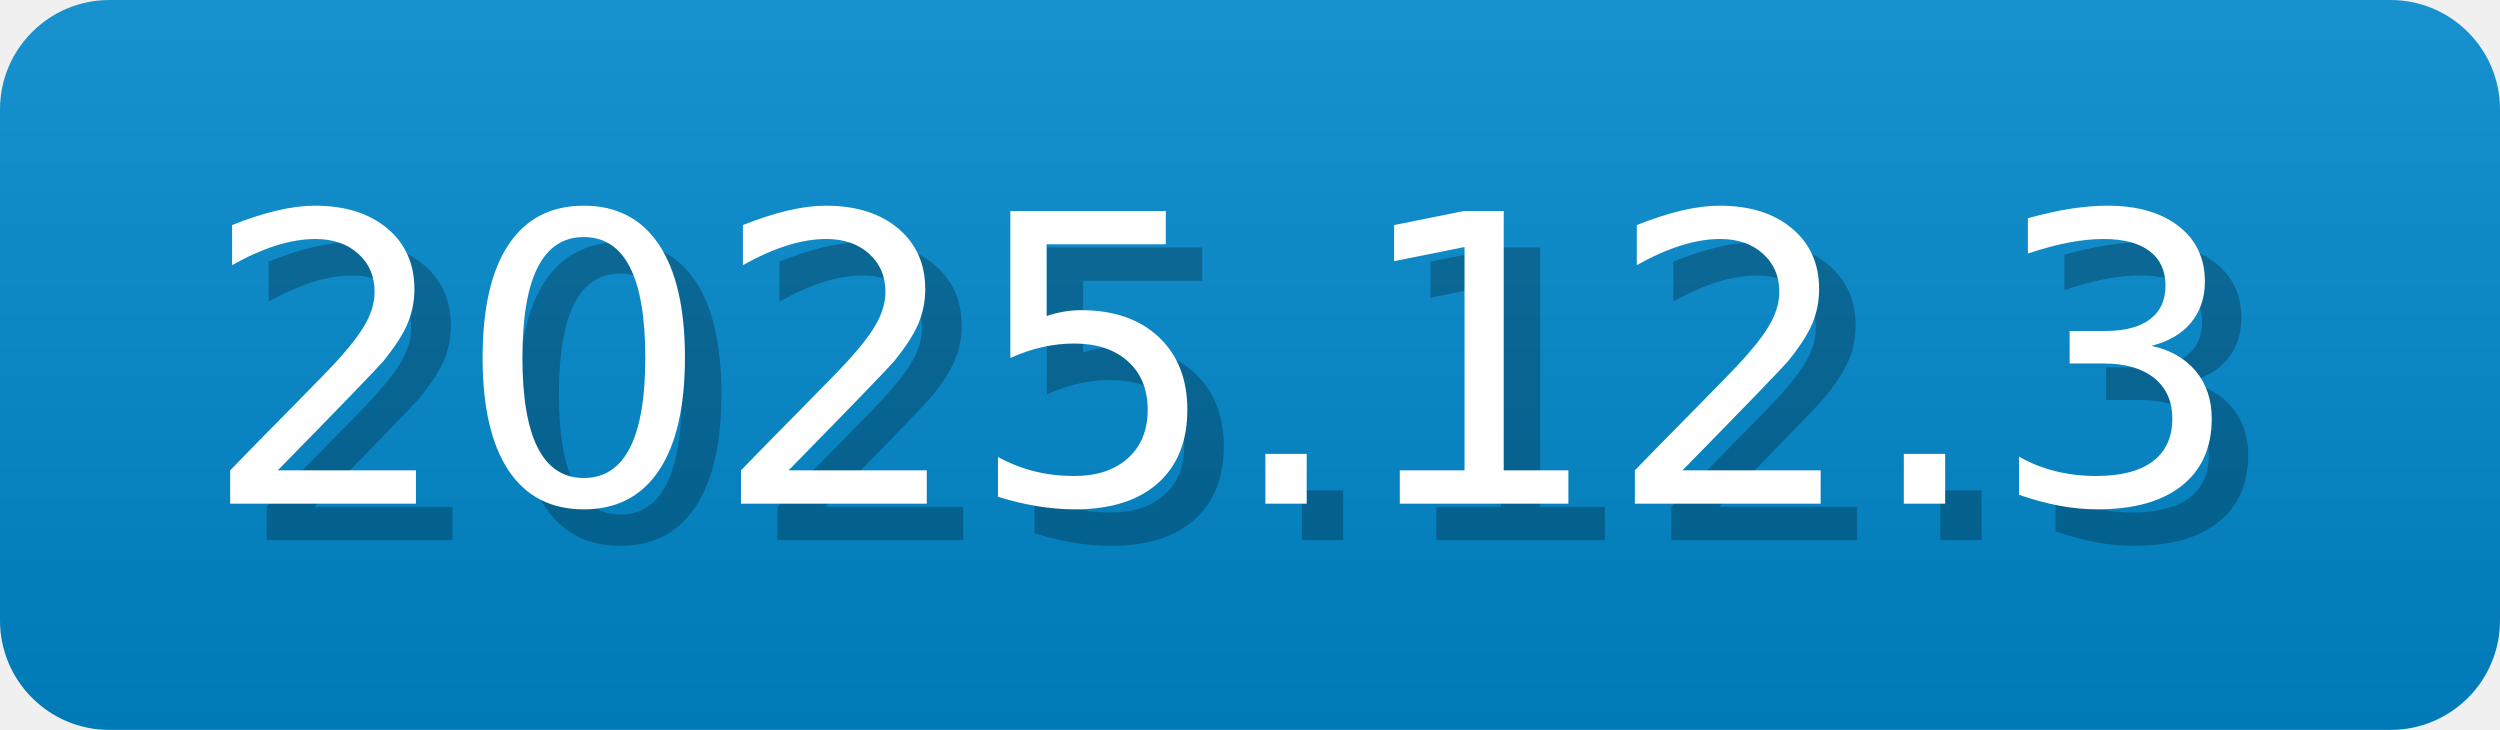
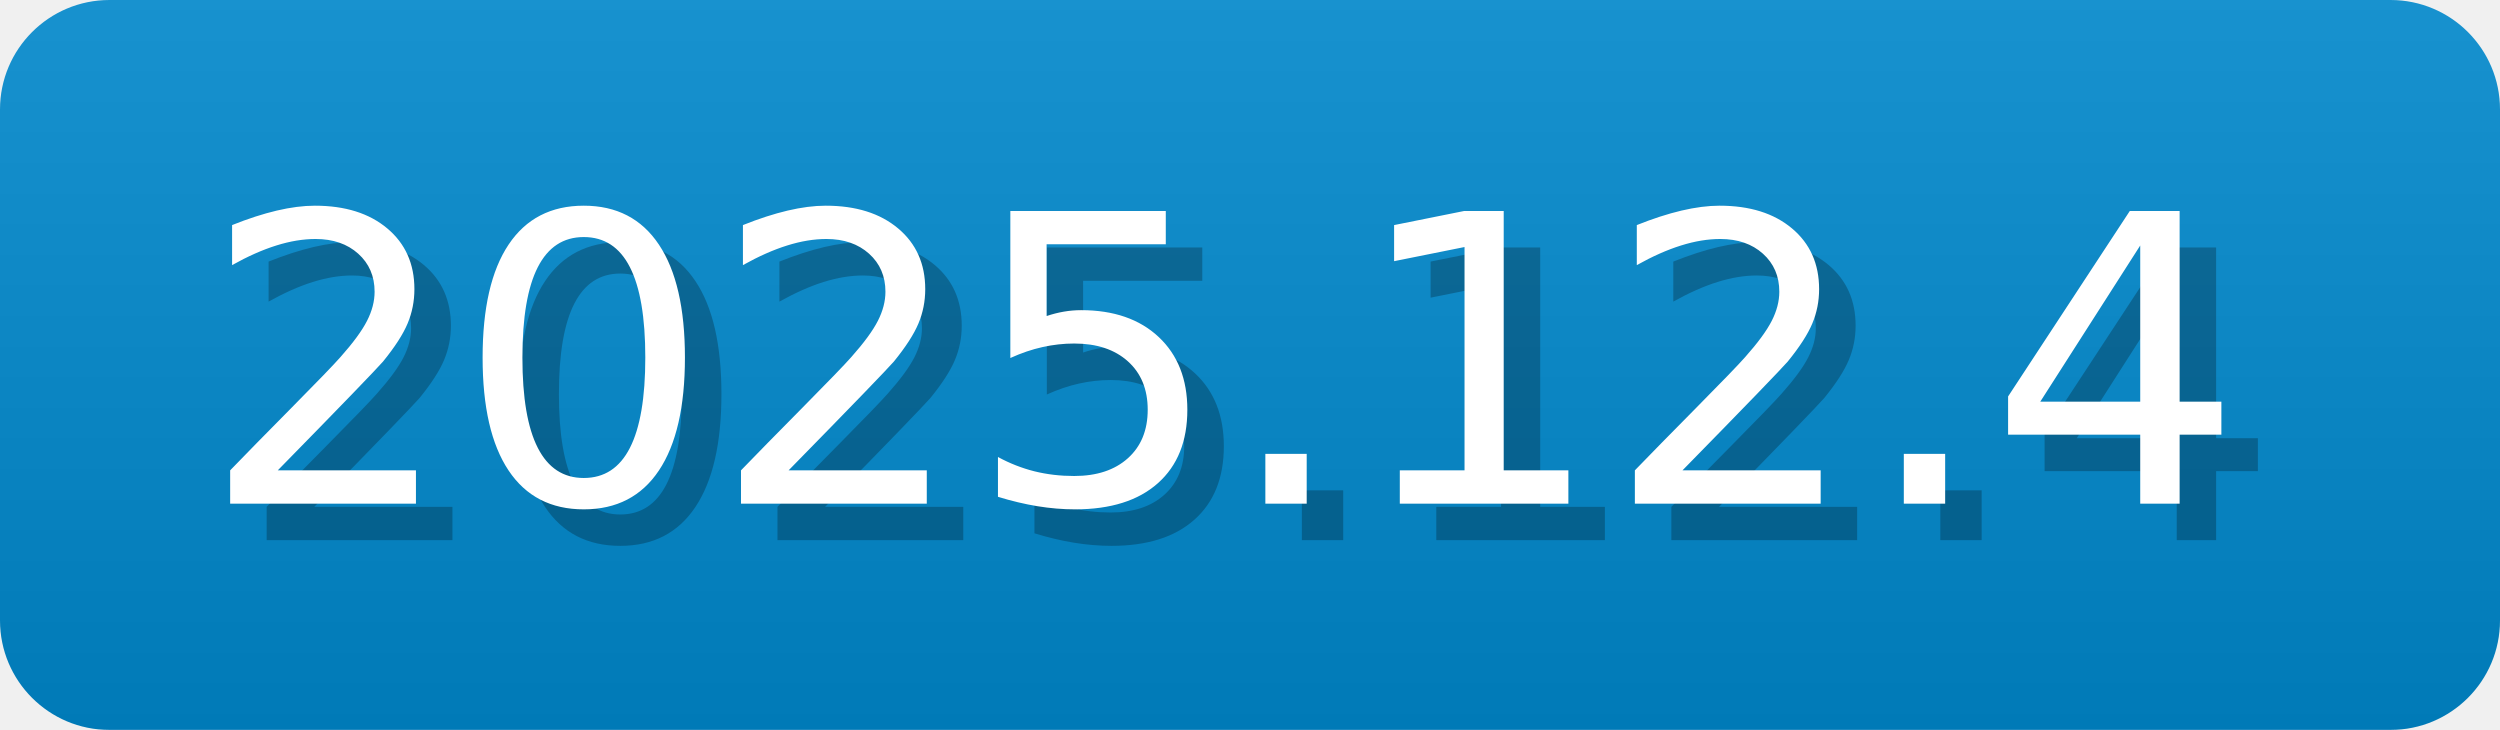
- <svg xmlns="http://www.w3.org/2000/svg" width="68.5" height="20" viewBox="0 0 685 200" role="img" aria-label="2025.12.3">
-   <linearGradient id="Kwpys" x2="0" y2="100%">
+ <svg xmlns="http://www.w3.org/2000/svg" width="68.5" height="20" viewBox="0 0 685 200" role="img" aria-label="2025.12.4">
+   <linearGradient id="NAvKe" x2="0" y2="100%">
    <stop offset="0" stop-opacity=".1" stop-color="#EEE" />
    <stop offset="1" stop-opacity=".1" />
  </linearGradient>
-   <mask id="sbXcT">
+   <mask id="dTqat">
    <rect width="685" height="200" rx="30" fill="#FFF" />
  </mask>
-   <g mask="url(#sbXcT)">
+   <g mask="url(#dTqat)">
    <rect width="685" height="200" fill="#08C" x="0" />
-     <rect width="685" height="200" fill="url(#Kwpys)" />
+     <rect width="685" height="200" fill="url(#NAvKe)" />
  </g>
  <g aria-hidden="true" fill="#fff" text-anchor="start" font-family="Verdana,DejaVu Sans,sans-serif" font-size="110">
-     <text x="65" y="148" textLength="570" fill="#000" opacity="0.25">2025.12.3</text>
-     <text x="55" y="138" textLength="570">2025.12.3</text>
+     <text x="65" y="148" textLength="570" fill="#000" opacity="0.25">2025.12.4</text>
+     <text x="55" y="138" textLength="570">2025.12.4</text>
  </g>
</svg>
